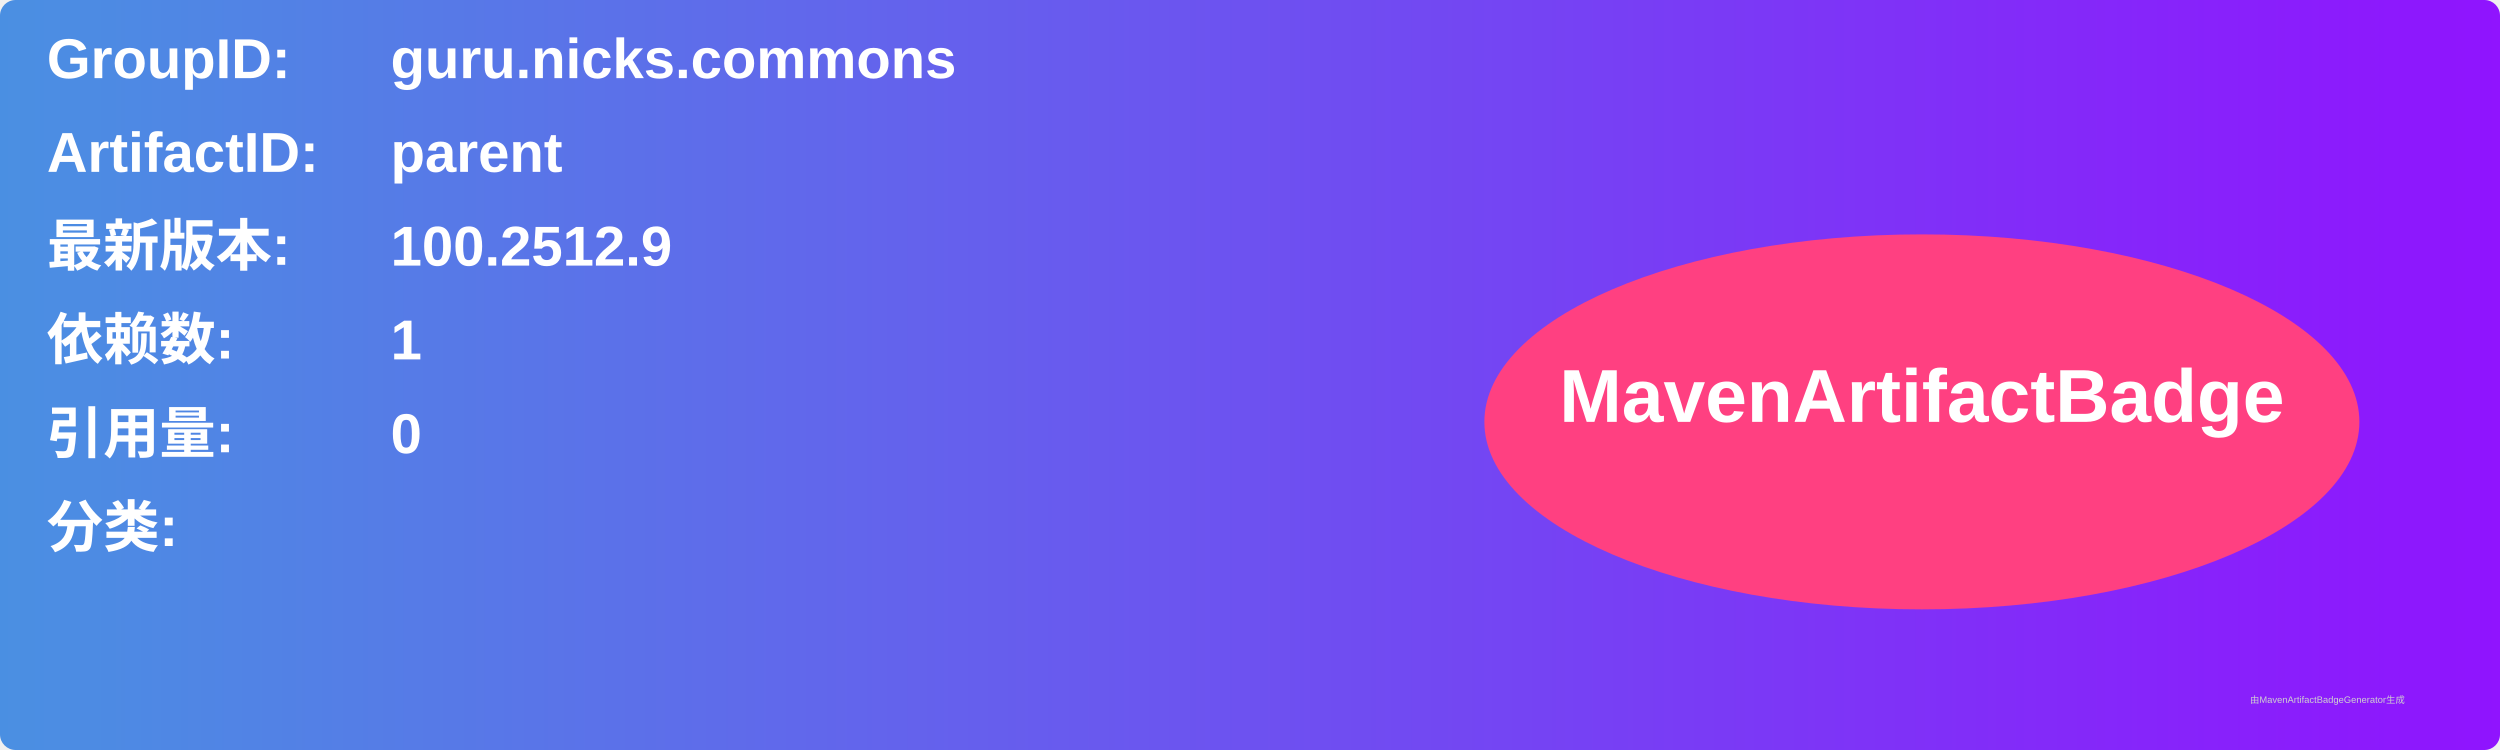
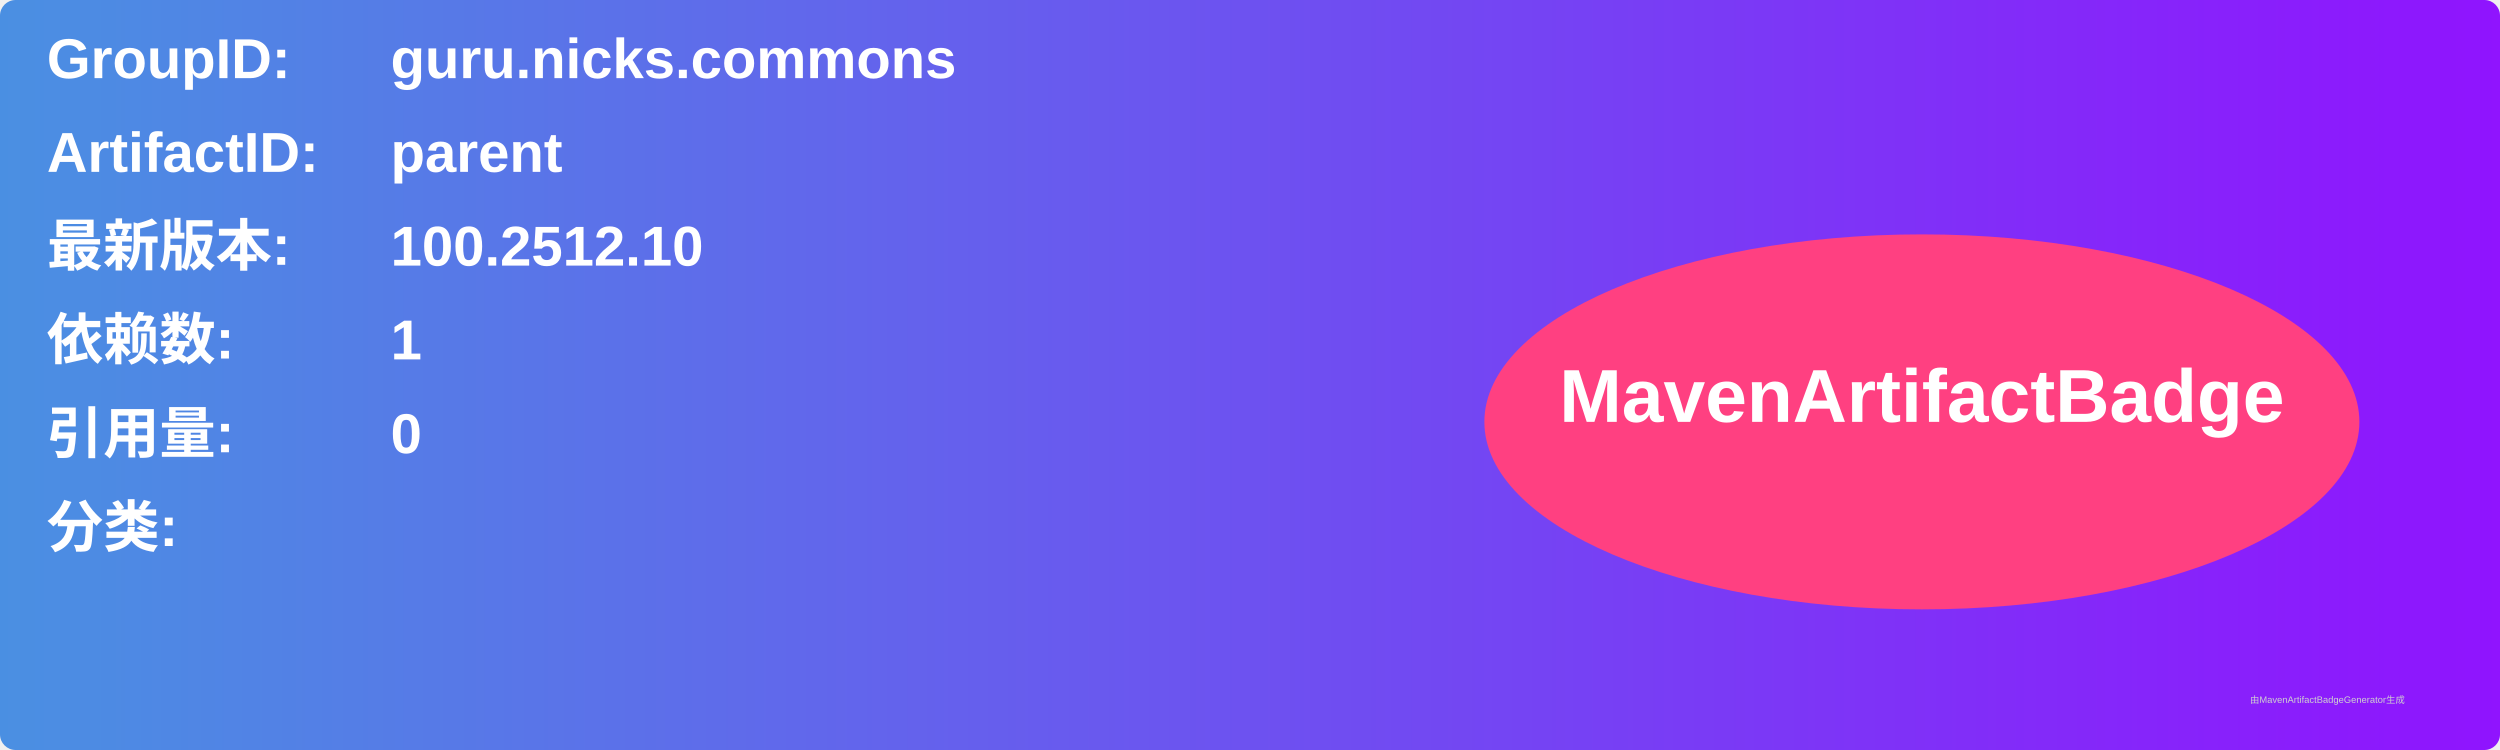
<svg xmlns="http://www.w3.org/2000/svg" width="800" height="240" viewBox="0 0 800 240">
  <linearGradient id="grad" x1="0%" y1="0%" x2="100%" y2="0%">
    <stop offset="0%" stop-color="#4a90e2" />
    <stop offset="100%" stop-color="#9013fe" />
  </linearGradient>
  <rect width="100%" height="100%" rx="5" ry="5" fill="url(#grad)" />
  <g transform="translate(15, 15)">
    <text x="0" y="10" font-family="Arial" font-size="18" fill="white" font-weight="bold" width="260">GroupID:</text>
    <text x="110" y="10" font-family="Arial" font-size="18" fill="white" font-weight="bold" width="460">guru.nicks.commons</text>
    <text x="0" y="40" font-family="Arial" font-size="18" fill="white" font-weight="bold" width="260">ArtifactID:</text>
    <text x="110" y="40" font-family="Arial" font-size="18" fill="white" font-weight="bold" width="460">parent</text>
    <text x="0" y="70" font-family="Arial" font-size="18" fill="white" font-weight="bold">最新版本:</text>
    <text x="110" y="70" font-family="Arial" font-size="18" fill="white" font-weight="bold">
-       <tspan font-weight="bold">100.2512.9</tspan>
+       <tspan font-weight="bold">100.2512.10</tspan>
    </text>
    <text x="0" y="100" font-family="Arial" font-size="18" fill="white" font-weight="bold">依赖数: </text>
    <text x="110" y="100" font-family="Arial" font-size="18" fill="white">
      <tspan font-weight="bold">1</tspan>
    </text>
    <text x="0" y="130" font-family="Arial" font-size="18" fill="white" font-weight="bold">引用量: </text>
    <text x="110" y="130" font-family="Arial" font-size="18" fill="white">
      <tspan font-weight="bold">0</tspan>
    </text>
    <text x="0" y="160" font-family="Arial" font-size="18" fill="white" font-weight="bold">分类:</text>
    <text x="10" y="190" font-family="Arial" font-size="10" fill="white">
      <tspan font-weight="bold" />
    </text>
    <ellipse cx="600" cy="120" rx="140" ry="60" fill="#ff4081" />
    <text x="600" y="120" text-anchor="middle" font-family="Arial" font-size="24" fill="white" font-weight="bold">MavenArtifactBadge</text>
  </g>
  <text x="720" y="225" font-family="Arial" font-size="3" fill="#d0d0d0">由MavenArtifactBadgeGenerator生成</text>
</svg>
